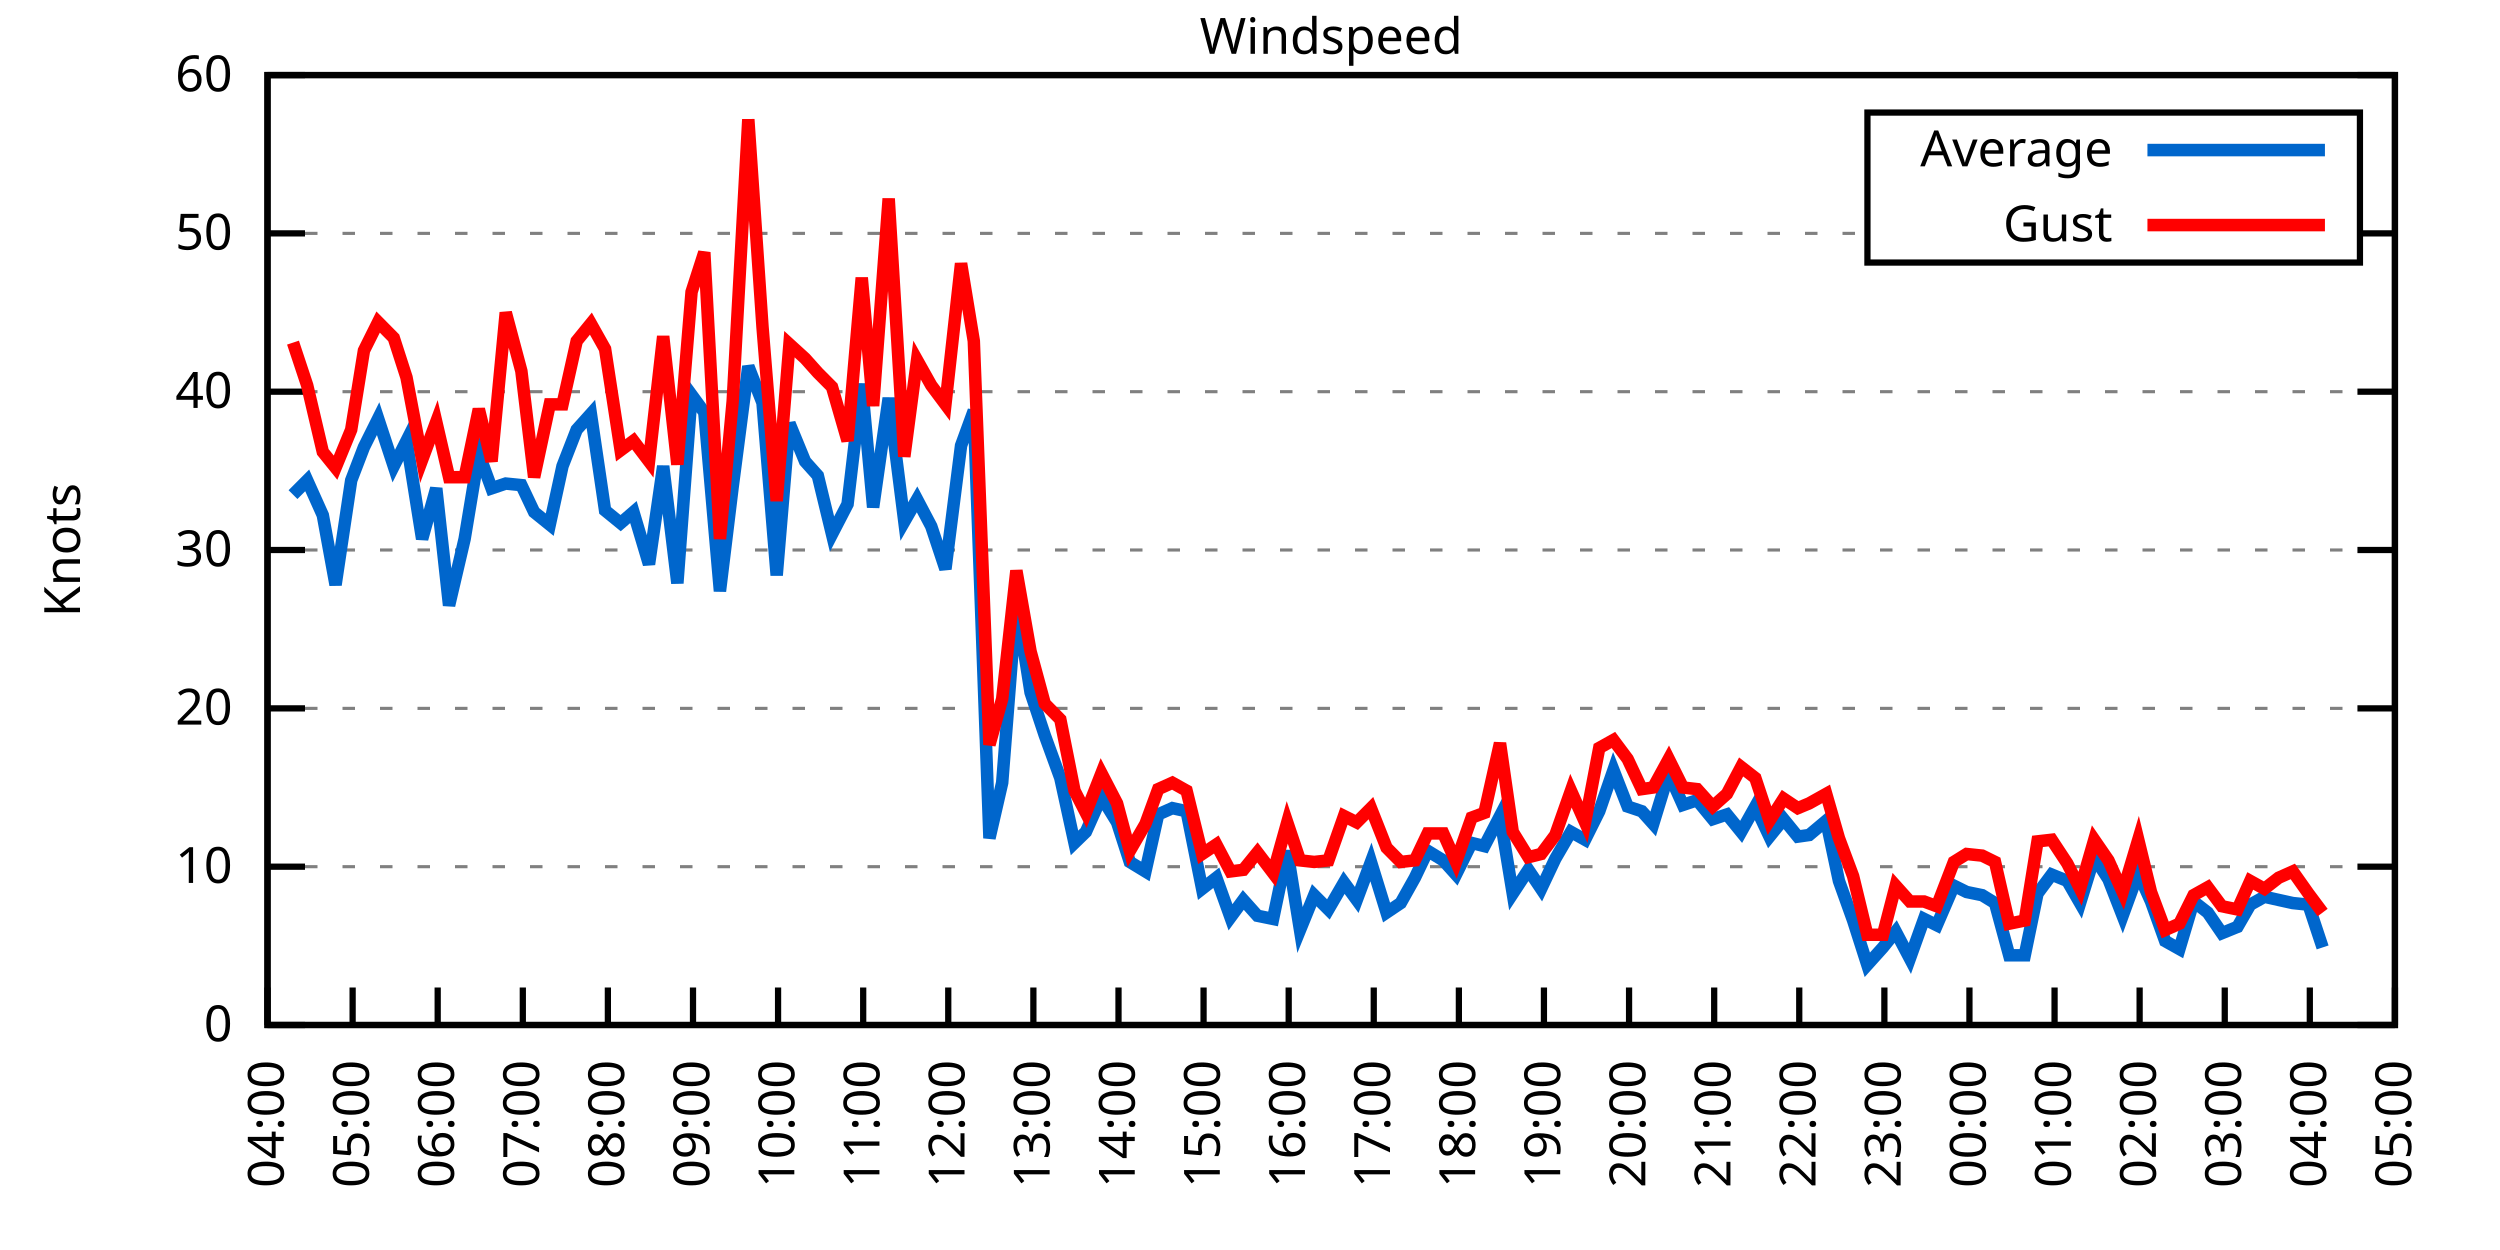
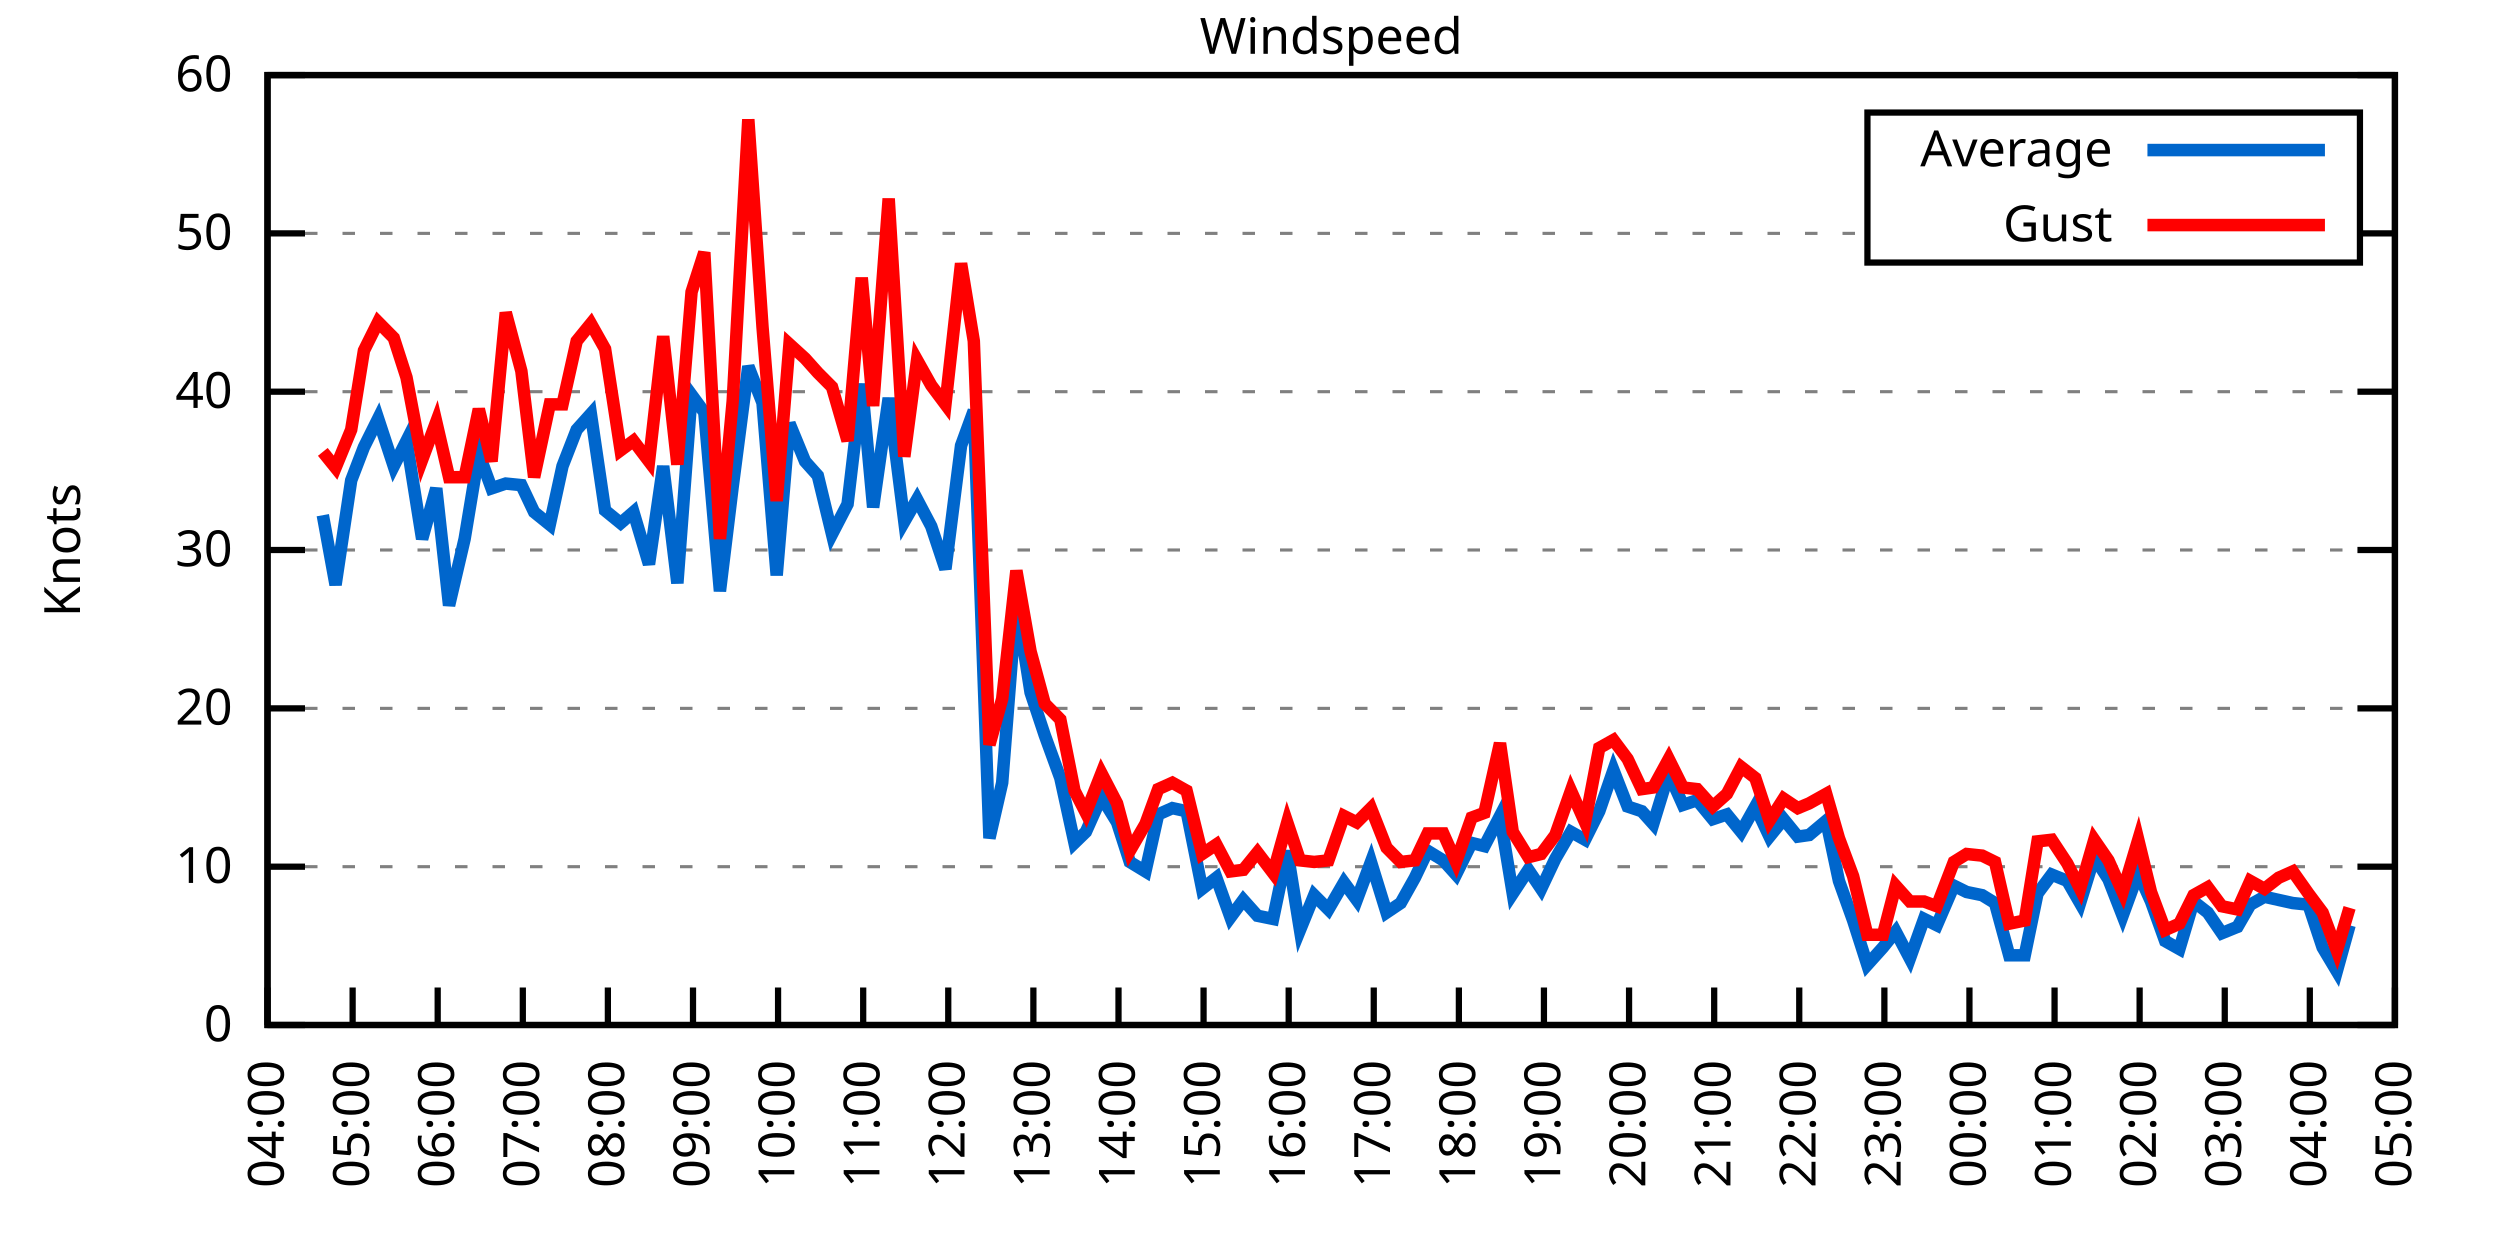
<svg xmlns="http://www.w3.org/2000/svg" xmlns:xlink="http://www.w3.org/1999/xlink" width="400" height="200" viewBox="0 0 400 200">
  <g id="gnuplot_canvas">
    <rect x="0" y="0" width="400" height="200" fill="none" />
    <defs>
      <circle id="gpDot" r="0.5" stroke-width="0.5" stroke="currentColor" />
      <path id="gpPt0" stroke-width="0.333" stroke="currentColor" d="M-1,0 h2 M0,-1 v2" />
      <path id="gpPt1" stroke-width="0.333" stroke="currentColor" d="M-1,-1 L1,1 M1,-1 L-1,1" />
      <path id="gpPt2" stroke-width="0.333" stroke="currentColor" d="M-1,0 L1,0 M0,-1 L0,1 M-1,-1 L1,1 M-1,1 L1,-1" />
      <rect id="gpPt3" stroke-width="0.333" stroke="currentColor" x="-1" y="-1" width="2" height="2" />
      <rect id="gpPt4" stroke-width="0.333" stroke="currentColor" fill="currentColor" x="-1" y="-1" width="2" height="2" />
      <circle id="gpPt5" stroke-width="0.333" stroke="currentColor" cx="0" cy="0" r="1" />
      <use xlink:href="#gpPt5" id="gpPt6" fill="currentColor" stroke="none" />
      <path id="gpPt7" stroke-width="0.333" stroke="currentColor" d="M0,-1.33 L-1.33,0.67 L1.33,0.67 z" />
      <use xlink:href="#gpPt7" id="gpPt8" fill="currentColor" stroke="none" />
      <use xlink:href="#gpPt7" id="gpPt9" stroke="currentColor" transform="rotate(180)" />
      <use xlink:href="#gpPt9" id="gpPt10" fill="currentColor" stroke="none" />
      <use xlink:href="#gpPt3" id="gpPt11" stroke="currentColor" transform="rotate(45)" />
      <use xlink:href="#gpPt11" id="gpPt12" fill="currentColor" stroke="none" />
      <path id="gpPt13" stroke-width="0.333" stroke="currentColor" d="M0,1.330 L1.265,0.411 L0.782,-1.067 L-0.782,-1.076 L-1.265,0.411 z" />
      <use xlink:href="#gpPt13" id="gpPt14" fill="currentColor" stroke="none" />
      <filter id="textbox" filterUnits="objectBoundingBox" x="0" y="0" height="1" width="1">
        <feFlood flood-color="white" flood-opacity="1" result="bgnd" />
        <feComposite in="SourceGraphic" in2="bgnd" operator="atop" />
      </filter>
      <filter id="greybox" filterUnits="objectBoundingBox" x="0" y="0" height="1" width="1">
        <feFlood flood-color="lightgrey" flood-opacity="1" result="grey" />
        <feComposite in="SourceGraphic" in2="grey" operator="atop" />
      </filter>
    </defs>
    <g fill="none" color="white" stroke="currentColor" stroke-width="1.00" stroke-linecap="butt" stroke-linejoin="miter">
</g>
    <g fill="none" color="black" stroke="currentColor" stroke-width="1.00" stroke-linecap="butt" stroke-linejoin="miter">
      <g stroke="none" shape-rendering="crispEdges">
        <polygon fill="rgb(255, 255, 255)" points="42.80,164.00 383.18,164.00 383.18,12.02 42.80,12.02 " />
      </g>
    </g>
    <g fill="none" color="black" stroke="currentColor" stroke-width="1.00" stroke-linecap="butt" stroke-linejoin="miter">
</g>
    <g fill="none" color="black" stroke="black" stroke-width="0.50" stroke-linecap="butt" stroke-linejoin="miter">
</g>
    <g fill="none" color="gray" stroke="currentColor" stroke-width="0.50" stroke-linecap="butt" stroke-linejoin="miter">
      <path stroke="gray" stroke-dasharray="2,4" class="gridline" d="M42.80,164.00 L383.19,164.00  " />
    </g>
    <g fill="none" color="gray" stroke="gray" stroke-width="1.00" stroke-linecap="butt" stroke-linejoin="miter">
</g>
    <g fill="none" color="black" stroke="currentColor" stroke-width="1.00" stroke-linecap="butt" stroke-linejoin="miter">
      <path stroke="black" d="M42.80,164.00 L48.80,164.00 M383.19,164.00 L377.19,164.00  " />
      <g transform="translate(37.20,166.60)" stroke="none" fill="black" font-family="Sans" font-size="8.00" text-anchor="end">
        <text>
          <tspan font-family="Sans"> 0</tspan>
        </text>
      </g>
    </g>
    <g fill="none" color="black" stroke="currentColor" stroke-width="1.00" stroke-linecap="butt" stroke-linejoin="miter">
</g>
    <g fill="none" color="black" stroke="black" stroke-width="0.50" stroke-linecap="butt" stroke-linejoin="miter">
</g>
    <g fill="none" color="gray" stroke="currentColor" stroke-width="0.50" stroke-linecap="butt" stroke-linejoin="miter">
      <path stroke="gray" stroke-dasharray="2,4" class="gridline" d="M42.80,138.67 L383.19,138.67  " />
    </g>
    <g fill="none" color="gray" stroke="gray" stroke-width="1.00" stroke-linecap="butt" stroke-linejoin="miter">
</g>
    <g fill="none" color="black" stroke="currentColor" stroke-width="1.00" stroke-linecap="butt" stroke-linejoin="miter">
      <path stroke="black" d="M42.80,138.67 L48.80,138.67 M383.19,138.67 L377.19,138.67  " />
      <g transform="translate(37.20,141.27)" stroke="none" fill="black" font-family="Sans" font-size="8.00" text-anchor="end">
        <text>
          <tspan font-family="Sans"> 10</tspan>
        </text>
      </g>
    </g>
    <g fill="none" color="black" stroke="currentColor" stroke-width="1.00" stroke-linecap="butt" stroke-linejoin="miter">
</g>
    <g fill="none" color="black" stroke="black" stroke-width="0.50" stroke-linecap="butt" stroke-linejoin="miter">
</g>
    <g fill="none" color="gray" stroke="currentColor" stroke-width="0.50" stroke-linecap="butt" stroke-linejoin="miter">
      <path stroke="gray" stroke-dasharray="2,4" class="gridline" d="M42.80,113.34 L383.19,113.34  " />
    </g>
    <g fill="none" color="gray" stroke="gray" stroke-width="1.00" stroke-linecap="butt" stroke-linejoin="miter">
</g>
    <g fill="none" color="black" stroke="currentColor" stroke-width="1.00" stroke-linecap="butt" stroke-linejoin="miter">
      <path stroke="black" d="M42.80,113.34 L48.80,113.34 M383.19,113.34 L377.19,113.34  " />
      <g transform="translate(37.20,115.94)" stroke="none" fill="black" font-family="Sans" font-size="8.00" text-anchor="end">
        <text>
          <tspan font-family="Sans"> 20</tspan>
        </text>
      </g>
    </g>
    <g fill="none" color="black" stroke="currentColor" stroke-width="1.00" stroke-linecap="butt" stroke-linejoin="miter">
</g>
    <g fill="none" color="black" stroke="black" stroke-width="0.50" stroke-linecap="butt" stroke-linejoin="miter">
</g>
    <g fill="none" color="gray" stroke="currentColor" stroke-width="0.50" stroke-linecap="butt" stroke-linejoin="miter">
      <path stroke="gray" stroke-dasharray="2,4" class="gridline" d="M42.80,88.00 L383.19,88.00  " />
    </g>
    <g fill="none" color="gray" stroke="gray" stroke-width="1.00" stroke-linecap="butt" stroke-linejoin="miter">
</g>
    <g fill="none" color="black" stroke="currentColor" stroke-width="1.00" stroke-linecap="butt" stroke-linejoin="miter">
      <path stroke="black" d="M42.80,88.00 L48.80,88.00 M383.19,88.00 L377.19,88.00  " />
      <g transform="translate(37.20,90.60)" stroke="none" fill="black" font-family="Sans" font-size="8.00" text-anchor="end">
        <text>
          <tspan font-family="Sans"> 30</tspan>
        </text>
      </g>
    </g>
    <g fill="none" color="black" stroke="currentColor" stroke-width="1.00" stroke-linecap="butt" stroke-linejoin="miter">
</g>
    <g fill="none" color="black" stroke="black" stroke-width="0.50" stroke-linecap="butt" stroke-linejoin="miter">
</g>
    <g fill="none" color="gray" stroke="currentColor" stroke-width="0.50" stroke-linecap="butt" stroke-linejoin="miter">
      <path stroke="gray" stroke-dasharray="2,4" class="gridline" d="M42.80,62.67 L383.19,62.67  " />
    </g>
    <g fill="none" color="gray" stroke="gray" stroke-width="1.00" stroke-linecap="butt" stroke-linejoin="miter">
</g>
    <g fill="none" color="black" stroke="currentColor" stroke-width="1.00" stroke-linecap="butt" stroke-linejoin="miter">
      <path stroke="black" d="M42.80,62.67 L48.80,62.67 M383.19,62.67 L377.19,62.67  " />
      <g transform="translate(37.20,65.27)" stroke="none" fill="black" font-family="Sans" font-size="8.00" text-anchor="end">
        <text>
          <tspan font-family="Sans"> 40</tspan>
        </text>
      </g>
    </g>
    <g fill="none" color="black" stroke="currentColor" stroke-width="1.00" stroke-linecap="butt" stroke-linejoin="miter">
</g>
    <g fill="none" color="black" stroke="black" stroke-width="0.50" stroke-linecap="butt" stroke-linejoin="miter">
</g>
    <g fill="none" color="gray" stroke="currentColor" stroke-width="0.50" stroke-linecap="butt" stroke-linejoin="miter">
      <path stroke="gray" stroke-dasharray="2,4" class="gridline" d="M42.80,37.34 L298.79,37.34 M377.59,37.34 L383.19,37.34  " />
    </g>
    <g fill="none" color="gray" stroke="gray" stroke-width="1.00" stroke-linecap="butt" stroke-linejoin="miter">
</g>
    <g fill="none" color="black" stroke="currentColor" stroke-width="1.00" stroke-linecap="butt" stroke-linejoin="miter">
      <path stroke="black" d="M42.80,37.34 L48.80,37.34 M383.19,37.34 L377.19,37.34  " />
      <g transform="translate(37.20,39.94)" stroke="none" fill="black" font-family="Sans" font-size="8.00" text-anchor="end">
        <text>
          <tspan font-family="Sans"> 50</tspan>
        </text>
      </g>
    </g>
    <g fill="none" color="black" stroke="currentColor" stroke-width="1.00" stroke-linecap="butt" stroke-linejoin="miter">
</g>
    <g fill="none" color="black" stroke="black" stroke-width="0.50" stroke-linecap="butt" stroke-linejoin="miter">
</g>
    <g fill="none" color="gray" stroke="currentColor" stroke-width="0.50" stroke-linecap="butt" stroke-linejoin="miter">
      <path stroke="gray" stroke-dasharray="2,4" class="gridline" d="M42.80,12.01 L383.19,12.01  " />
    </g>
    <g fill="none" color="gray" stroke="gray" stroke-width="1.00" stroke-linecap="butt" stroke-linejoin="miter">
</g>
    <g fill="none" color="black" stroke="currentColor" stroke-width="1.00" stroke-linecap="butt" stroke-linejoin="miter">
      <path stroke="black" d="M42.80,12.01 L48.80,12.01 M383.19,12.01 L377.19,12.01  " />
      <g transform="translate(37.20,14.61)" stroke="none" fill="black" font-family="Sans" font-size="8.00" text-anchor="end">
        <text>
          <tspan font-family="Sans"> 60</tspan>
        </text>
      </g>
    </g>
    <g fill="none" color="black" stroke="currentColor" stroke-width="1.00" stroke-linecap="butt" stroke-linejoin="miter">
      <path stroke="black" d="M42.80,164.00 L42.80,158.00  " />
      <g transform="translate(45.40,169.60) rotate(270.00)" stroke="none" fill="black" font-family="Sans" font-size="8.00" text-anchor="end">
        <text>
          <tspan font-family="Sans">04:00</tspan>
        </text>
      </g>
    </g>
    <g fill="none" color="black" stroke="currentColor" stroke-width="1.00" stroke-linecap="butt" stroke-linejoin="miter">
      <path stroke="black" d="M56.42,164.00 L56.42,158.00  " />
      <g transform="translate(59.02,169.60) rotate(270.00)" stroke="none" fill="black" font-family="Sans" font-size="8.00" text-anchor="end">
        <text>
          <tspan font-family="Sans">05:00</tspan>
        </text>
      </g>
    </g>
    <g fill="none" color="black" stroke="currentColor" stroke-width="1.00" stroke-linecap="butt" stroke-linejoin="miter">
      <path stroke="black" d="M70.03,164.00 L70.03,158.00  " />
      <g transform="translate(72.63,169.60) rotate(270.00)" stroke="none" fill="black" font-family="Sans" font-size="8.00" text-anchor="end">
        <text>
          <tspan font-family="Sans">06:00</tspan>
        </text>
      </g>
    </g>
    <g fill="none" color="black" stroke="currentColor" stroke-width="1.00" stroke-linecap="butt" stroke-linejoin="miter">
      <path stroke="black" d="M83.65,164.00 L83.65,158.00  " />
      <g transform="translate(86.25,169.60) rotate(270.00)" stroke="none" fill="black" font-family="Sans" font-size="8.00" text-anchor="end">
        <text>
          <tspan font-family="Sans">07:00</tspan>
        </text>
      </g>
    </g>
    <g fill="none" color="black" stroke="currentColor" stroke-width="1.00" stroke-linecap="butt" stroke-linejoin="miter">
      <path stroke="black" d="M97.26,164.00 L97.26,158.00  " />
      <g transform="translate(99.86,169.60) rotate(270.00)" stroke="none" fill="black" font-family="Sans" font-size="8.00" text-anchor="end">
        <text>
          <tspan font-family="Sans">08:00</tspan>
        </text>
      </g>
    </g>
    <g fill="none" color="black" stroke="currentColor" stroke-width="1.00" stroke-linecap="butt" stroke-linejoin="miter">
      <path stroke="black" d="M110.88,164.00 L110.88,158.00  " />
      <g transform="translate(113.48,169.60) rotate(270.00)" stroke="none" fill="black" font-family="Sans" font-size="8.00" text-anchor="end">
        <text>
          <tspan font-family="Sans">09:00</tspan>
        </text>
      </g>
    </g>
    <g fill="none" color="black" stroke="currentColor" stroke-width="1.00" stroke-linecap="butt" stroke-linejoin="miter">
      <path stroke="black" d="M124.49,164.00 L124.49,158.00  " />
      <g transform="translate(127.09,169.60) rotate(270.00)" stroke="none" fill="black" font-family="Sans" font-size="8.00" text-anchor="end">
        <text>
          <tspan font-family="Sans">10:00</tspan>
        </text>
      </g>
    </g>
    <g fill="none" color="black" stroke="currentColor" stroke-width="1.00" stroke-linecap="butt" stroke-linejoin="miter">
      <path stroke="black" d="M138.11,164.00 L138.11,158.00  " />
      <g transform="translate(140.71,169.60) rotate(270.00)" stroke="none" fill="black" font-family="Sans" font-size="8.00" text-anchor="end">
        <text>
          <tspan font-family="Sans">11:00</tspan>
        </text>
      </g>
    </g>
    <g fill="none" color="black" stroke="currentColor" stroke-width="1.00" stroke-linecap="butt" stroke-linejoin="miter">
      <path stroke="black" d="M151.72,164.00 L151.72,158.00  " />
      <g transform="translate(154.32,169.60) rotate(270.00)" stroke="none" fill="black" font-family="Sans" font-size="8.00" text-anchor="end">
        <text>
          <tspan font-family="Sans">12:00</tspan>
        </text>
      </g>
    </g>
    <g fill="none" color="black" stroke="currentColor" stroke-width="1.00" stroke-linecap="butt" stroke-linejoin="miter">
      <path stroke="black" d="M165.34,164.00 L165.34,158.00  " />
      <g transform="translate(167.94,169.60) rotate(270.00)" stroke="none" fill="black" font-family="Sans" font-size="8.00" text-anchor="end">
        <text>
          <tspan font-family="Sans">13:00</tspan>
        </text>
      </g>
    </g>
    <g fill="none" color="black" stroke="currentColor" stroke-width="1.00" stroke-linecap="butt" stroke-linejoin="miter">
      <path stroke="black" d="M178.96,164.00 L178.96,158.00  " />
      <g transform="translate(181.56,169.60) rotate(270.00)" stroke="none" fill="black" font-family="Sans" font-size="8.00" text-anchor="end">
        <text>
          <tspan font-family="Sans">14:00</tspan>
        </text>
      </g>
    </g>
    <g fill="none" color="black" stroke="currentColor" stroke-width="1.00" stroke-linecap="butt" stroke-linejoin="miter">
      <path stroke="black" d="M192.57,164.00 L192.57,158.00  " />
      <g transform="translate(195.17,169.60) rotate(270.00)" stroke="none" fill="black" font-family="Sans" font-size="8.00" text-anchor="end">
        <text>
          <tspan font-family="Sans">15:00</tspan>
        </text>
      </g>
    </g>
    <g fill="none" color="black" stroke="currentColor" stroke-width="1.00" stroke-linecap="butt" stroke-linejoin="miter">
      <path stroke="black" d="M206.19,164.00 L206.19,158.00  " />
      <g transform="translate(208.79,169.60) rotate(270.00)" stroke="none" fill="black" font-family="Sans" font-size="8.00" text-anchor="end">
        <text>
          <tspan font-family="Sans">16:00</tspan>
        </text>
      </g>
    </g>
    <g fill="none" color="black" stroke="currentColor" stroke-width="1.00" stroke-linecap="butt" stroke-linejoin="miter">
      <path stroke="black" d="M219.80,164.00 L219.80,158.00  " />
      <g transform="translate(222.40,169.60) rotate(270.00)" stroke="none" fill="black" font-family="Sans" font-size="8.00" text-anchor="end">
        <text>
          <tspan font-family="Sans">17:00</tspan>
        </text>
      </g>
    </g>
    <g fill="none" color="black" stroke="currentColor" stroke-width="1.00" stroke-linecap="butt" stroke-linejoin="miter">
      <path stroke="black" d="M233.42,164.00 L233.42,158.00  " />
      <g transform="translate(236.02,169.60) rotate(270.00)" stroke="none" fill="black" font-family="Sans" font-size="8.00" text-anchor="end">
        <text>
          <tspan font-family="Sans">18:00</tspan>
        </text>
      </g>
    </g>
    <g fill="none" color="black" stroke="currentColor" stroke-width="1.00" stroke-linecap="butt" stroke-linejoin="miter">
      <path stroke="black" d="M247.03,164.00 L247.03,158.00  " />
      <g transform="translate(249.63,169.60) rotate(270.00)" stroke="none" fill="black" font-family="Sans" font-size="8.00" text-anchor="end">
        <text>
          <tspan font-family="Sans">19:00</tspan>
        </text>
      </g>
    </g>
    <g fill="none" color="black" stroke="currentColor" stroke-width="1.00" stroke-linecap="butt" stroke-linejoin="miter">
      <path stroke="black" d="M260.65,164.00 L260.65,158.00  " />
      <g transform="translate(263.25,169.60) rotate(270.00)" stroke="none" fill="black" font-family="Sans" font-size="8.00" text-anchor="end">
        <text>
          <tspan font-family="Sans">20:00</tspan>
        </text>
      </g>
    </g>
    <g fill="none" color="black" stroke="currentColor" stroke-width="1.00" stroke-linecap="butt" stroke-linejoin="miter">
      <path stroke="black" d="M274.27,164.00 L274.27,158.00  " />
      <g transform="translate(276.87,169.60) rotate(270.00)" stroke="none" fill="black" font-family="Sans" font-size="8.00" text-anchor="end">
        <text>
          <tspan font-family="Sans">21:00</tspan>
        </text>
      </g>
    </g>
    <g fill="none" color="black" stroke="currentColor" stroke-width="1.00" stroke-linecap="butt" stroke-linejoin="miter">
      <path stroke="black" d="M287.88,164.00 L287.88,158.00  " />
      <g transform="translate(290.48,169.60) rotate(270.00)" stroke="none" fill="black" font-family="Sans" font-size="8.00" text-anchor="end">
        <text>
          <tspan font-family="Sans">22:00</tspan>
        </text>
      </g>
    </g>
    <g fill="none" color="black" stroke="currentColor" stroke-width="1.00" stroke-linecap="butt" stroke-linejoin="miter">
      <path stroke="black" d="M301.50,164.00 L301.50,158.00  " />
      <g transform="translate(304.10,169.60) rotate(270.00)" stroke="none" fill="black" font-family="Sans" font-size="8.00" text-anchor="end">
        <text>
          <tspan font-family="Sans">23:00</tspan>
        </text>
      </g>
    </g>
    <g fill="none" color="black" stroke="currentColor" stroke-width="1.00" stroke-linecap="butt" stroke-linejoin="miter">
      <path stroke="black" d="M315.11,164.00 L315.11,158.00  " />
      <g transform="translate(317.71,169.60) rotate(270.00)" stroke="none" fill="black" font-family="Sans" font-size="8.00" text-anchor="end">
        <text>
          <tspan font-family="Sans">00:00</tspan>
        </text>
      </g>
    </g>
    <g fill="none" color="black" stroke="currentColor" stroke-width="1.00" stroke-linecap="butt" stroke-linejoin="miter">
      <path stroke="black" d="M328.73,164.00 L328.73,158.00  " />
      <g transform="translate(331.33,169.60) rotate(270.00)" stroke="none" fill="black" font-family="Sans" font-size="8.00" text-anchor="end">
        <text>
          <tspan font-family="Sans">01:00</tspan>
        </text>
      </g>
    </g>
    <g fill="none" color="black" stroke="currentColor" stroke-width="1.00" stroke-linecap="butt" stroke-linejoin="miter">
      <path stroke="black" d="M342.34,164.00 L342.34,158.00  " />
      <g transform="translate(344.94,169.60) rotate(270.00)" stroke="none" fill="black" font-family="Sans" font-size="8.00" text-anchor="end">
        <text>
          <tspan font-family="Sans">02:00</tspan>
        </text>
      </g>
    </g>
    <g fill="none" color="black" stroke="currentColor" stroke-width="1.00" stroke-linecap="butt" stroke-linejoin="miter">
      <path stroke="black" d="M355.96,164.00 L355.96,158.00  " />
      <g transform="translate(358.56,169.60) rotate(270.00)" stroke="none" fill="black" font-family="Sans" font-size="8.00" text-anchor="end">
        <text>
          <tspan font-family="Sans">03:00</tspan>
        </text>
      </g>
    </g>
    <g fill="none" color="black" stroke="currentColor" stroke-width="1.00" stroke-linecap="butt" stroke-linejoin="miter">
      <path stroke="black" d="M369.57,164.00 L369.57,158.00  " />
      <g transform="translate(372.17,169.60) rotate(270.00)" stroke="none" fill="black" font-family="Sans" font-size="8.00" text-anchor="end">
        <text>
          <tspan font-family="Sans">04:00</tspan>
        </text>
      </g>
    </g>
    <g fill="none" color="black" stroke="currentColor" stroke-width="1.00" stroke-linecap="butt" stroke-linejoin="miter">
      <path stroke="black" d="M383.19,164.00 L383.19,158.00  " />
      <g transform="translate(385.79,169.60) rotate(270.00)" stroke="none" fill="black" font-family="Sans" font-size="8.00" text-anchor="end">
        <text>
          <tspan font-family="Sans">05:00</tspan>
        </text>
      </g>
    </g>
    <g fill="none" color="black" stroke="currentColor" stroke-width="1.00" stroke-linecap="butt" stroke-linejoin="miter">
</g>
    <g fill="none" color="black" stroke="currentColor" stroke-width="1.00" stroke-linecap="butt" stroke-linejoin="miter">
      <path stroke="black" d="M42.80,12.01 L42.80,164.00 L383.19,164.00 L383.19,12.01 L42.80,12.01 Z  " />
    </g>
    <g fill="none" color="black" stroke="currentColor" stroke-width="1.00" stroke-linecap="butt" stroke-linejoin="miter">
</g>
    <g fill="none" color="black" stroke="currentColor" stroke-width="1.00" stroke-linecap="butt" stroke-linejoin="miter">
      <path stroke="black" d="M298.79,42.01 L298.79,18.01 L377.59,18.01 L377.59,42.01 L298.79,42.01 Z  " />
    </g>
    <g id="Windspeed_plot_1">
      <g fill="none" color="white" stroke="black" stroke-width="2.00" stroke-linecap="butt" stroke-linejoin="miter">
</g>
      <g fill="none" color="black" stroke="currentColor" stroke-width="2.00" stroke-linecap="butt" stroke-linejoin="miter">
        <g transform="translate(337.99,26.61)" stroke="none" fill="black" font-family="Sans" font-size="8.00" text-anchor="end">
          <text>
            <tspan font-family="Sans">Average</tspan>
          </text>
        </g>
      </g>
      <g fill="none" color="black" stroke="currentColor" stroke-width="2.00" stroke-linecap="butt" stroke-linejoin="miter">
-         <path stroke="rgb(  0, 102, 204)" d="M343.59,24.01 L371.99,24.01 M46.88,79.14 L49.15,76.86 L51.65,82.43 L53.69,93.58 L56.19,76.86 L58.23,71.54   L60.50,66.98 L63.00,74.58 L65.04,70.53 L67.54,86.23 L69.80,78.13 L71.85,96.87 L74.34,86.23 L76.61,72.55   L78.65,78.13 L80.92,77.37 L83.42,77.62 L85.46,81.93 L87.96,83.95 L90.00,74.58 L92.27,68.75 L94.54,66.22   L96.81,81.67 L99.30,83.70 L101.35,81.93 L103.84,90.28 L106.11,74.58 L108.38,93.32 L110.65,63.18 L112.69,65.97   L115.19,94.59 L117.23,77.87 L119.73,58.62 L122.00,64.45 L124.27,92.06 L126.31,67.74 L128.81,73.82 L130.85,76.10   L133.12,85.47 L135.61,80.66 L137.88,61.41 L139.70,81.17 L142.19,63.69 L144.69,83.45 L146.73,79.90 L149.00,84.21   L151.27,91.04 L153.77,71.29 L155.81,65.71 L158.31,134.11 L160.35,125.24 L162.62,96.36 L164.89,110.80 L167.16,117.64   L169.65,124.48 L171.92,134.87 L173.74,133.10 L176.23,127.52 L178.73,131.58 L180.77,137.91 L183.27,139.43 L185.31,130.31   L187.58,129.30 L189.85,129.80 L192.34,142.21 L194.61,140.44 L196.88,146.77 L198.93,143.99 L201.19,146.52 L203.69,147.03   L205.96,136.14 L208.00,148.80 L210.27,143.23 L212.54,145.51 L215.04,141.20 L217.08,143.99 L219.35,137.91 L221.85,146.01   L224.11,144.49 L226.38,140.44 L228.43,136.14 L230.92,137.66 L232.96,139.93 L235.46,134.87 L237.50,135.38 L240.00,130.56   L242.04,142.97 L244.54,139.17 L246.58,142.21 L248.85,137.40 L251.35,133.10 L253.61,134.36 L255.88,129.80 L258.15,123.22   L260.42,129.04 L262.69,129.80 L264.51,131.83 L267.00,123.72 L269.27,128.79 L271.54,128.03 L274.04,131.07 L276.31,130.31   L278.58,133.10 L280.85,129.04 L283.12,133.86 L285.38,131.07 L287.65,133.86 L289.47,133.60 L292.19,131.32 L294.23,140.95   L296.50,147.28 L298.77,154.37 L301.27,151.59 L303.31,149.05 L305.58,153.36 L307.85,147.03 L309.89,148.04 L312.62,141.71   L314.66,142.72 L317.15,143.23 L319.20,144.49 L321.47,152.85 L323.96,152.85 L326.00,142.97 L328.27,139.93 L330.77,140.95   L332.81,144.49 L335.08,137.15 L337.35,140.69 L339.62,146.52 L342.12,139.68 L344.16,144.24 L346.43,150.57 L348.70,151.84   L350.97,144.24 L353.24,146.01 L355.50,149.31 L358.00,148.29 L360.04,144.75 L362.31,143.48 L364.58,143.99 L366.85,144.49   L369.35,144.75 L371.62,151.59  " />
+         <path stroke="rgb(  0, 102, 204)" d="M343.59,24.01 L371.99,24.01 M51.65,82.43 L53.69,93.58 L56.19,76.86 L58.23,71.54 L60.50,66.98 L63.00,74.58   L65.04,70.53 L67.54,86.23 L69.80,78.13 L71.85,96.87 L74.34,86.23 L76.61,72.55 L78.65,78.13 L80.92,77.37   L83.42,77.62 L85.46,81.93 L87.96,83.95 L90.00,74.58 L92.27,68.75 L94.54,66.22 L96.81,81.67 L99.30,83.70   L101.35,81.93 L103.84,90.28 L106.11,74.58 L108.38,93.32 L110.65,63.18 L112.69,65.97 L115.19,94.59 L117.23,77.87   L119.73,58.62 L122.00,64.45 L124.27,92.06 L126.31,67.74 L128.81,73.82 L130.85,76.10 L133.12,85.47 L135.61,80.66   L137.88,61.41 L139.70,81.17 L142.19,63.69 L144.69,83.45 L146.73,79.90 L149.00,84.21 L151.27,91.04 L153.77,71.29   L155.81,65.71 L158.31,134.11 L160.35,125.24 L162.62,96.36 L164.89,110.80 L167.16,117.64 L169.65,124.48 L171.92,134.87   L173.74,133.10 L176.23,127.52 L178.73,131.58 L180.77,137.91 L183.27,139.43 L185.31,130.31 L187.58,129.30 L189.85,129.80   L192.34,142.21 L194.61,140.44 L196.88,146.77 L198.93,143.99 L201.19,146.52 L203.69,147.03 L205.96,136.14 L208.00,148.80   L210.27,143.23 L212.54,145.51 L215.04,141.20 L217.08,143.99 L219.35,137.91 L221.85,146.01 L224.11,144.49 L226.38,140.44   L228.43,136.14 L230.92,137.66 L232.96,139.93 L235.46,134.87 L237.50,135.38 L240.00,130.56 L242.04,142.97 L244.54,139.17   L246.58,142.21 L248.85,137.40 L251.35,133.10 L253.61,134.36 L255.88,129.80 L258.15,123.22 L260.42,129.04 L262.69,129.80   L264.51,131.83 L267.00,123.72 L269.27,128.79 L271.54,128.03 L274.04,131.07 L276.31,130.31 L278.58,133.10 L280.85,129.04   L283.12,133.86 L285.38,131.07 L287.65,133.86 L289.47,133.60 L292.19,131.32 L294.23,140.95 L296.50,147.28 L298.77,154.37   L301.27,151.59 L303.31,149.05 L305.58,153.36 L307.85,147.03 L309.89,148.04 L312.62,141.71 L314.66,142.72 L317.15,143.23   L319.20,144.49 L321.47,152.85 L323.96,152.85 L326.00,142.97 L328.27,139.93 L330.77,140.95 L332.81,144.49 L335.08,137.15   L337.35,140.69 L339.62,146.52 L342.12,139.68 L344.16,144.24 L346.43,150.57 L348.70,151.84 L350.97,144.24 L353.24,146.01   L355.50,149.31 L358.00,148.29 L360.04,144.75 L362.31,143.48 L364.58,143.99 L366.85,144.49 L369.35,144.75 L371.62,151.59   L373.89,155.39 L375.93,148.04  " />
      </g>
    </g>
    <g id="Windspeed_plot_2">
      <g fill="none" color="black" stroke="currentColor" stroke-width="2.00" stroke-linecap="butt" stroke-linejoin="miter">
        <g transform="translate(337.99,38.61)" stroke="none" fill="black" font-family="Sans" font-size="8.00" text-anchor="end">
          <text>
            <tspan font-family="Sans">Gust</tspan>
          </text>
        </g>
      </g>
      <g fill="none" color="black" stroke="currentColor" stroke-width="2.00" stroke-linecap="butt" stroke-linejoin="miter">
-         <path stroke="rgb(255,   0,   0)" d="M343.59,36.01 L371.99,36.01 M46.88,54.82 L49.15,61.66 L51.65,72.30 L53.69,74.83 L56.19,68.75 L58.23,56.09   L60.50,51.53 L63.00,54.06 L65.04,60.39 L67.54,73.57 L69.80,67.49 L71.85,76.35 L74.34,76.35 L76.61,65.46   L78.65,73.82 L80.92,50.01 L83.42,59.38 L85.46,76.35 L87.96,64.70 L90.00,64.70 L92.27,54.57 L94.54,51.78   L96.81,55.83 L99.30,72.05 L101.35,70.53 L103.84,73.82 L106.11,53.81 L108.38,74.33 L110.65,46.71 L112.69,40.38   L115.19,86.23 L117.23,64.19 L119.73,19.10 L122.00,52.29 L124.27,80.15 L126.31,55.07 L128.81,57.35 L130.85,59.63   L133.12,61.91 L135.61,70.53 L137.88,44.43 L139.70,64.95 L142.19,31.77 L144.69,73.06 L146.73,57.61 L149.00,61.66   L151.27,64.70 L153.77,42.15 L155.81,54.57 L158.31,119.16 L160.35,111.82 L162.62,91.30 L164.89,104.22 L167.16,112.58   L169.65,115.11 L171.92,126.51 L173.74,130.06 L176.23,123.72 L178.73,128.54 L180.77,136.14 L183.27,131.83 L185.31,126.26   L187.58,125.24 L189.85,126.51 L192.34,136.64 L194.61,135.12 L196.88,139.43 L198.93,139.17 L201.19,136.39 L203.69,139.68   L205.96,131.58 L208.00,137.66 L210.27,137.91 L212.54,137.66 L215.04,130.56 L217.08,131.58 L219.35,129.30 L221.85,135.63   L224.11,137.91 L226.38,137.66 L228.43,133.35 L230.92,133.35 L232.96,137.91 L235.46,130.82 L237.50,130.06 L240.00,118.91   L242.04,133.10 L244.54,137.15 L246.58,136.64 L248.85,133.60 L251.35,126.51 L253.61,131.58 L255.88,119.67 L258.15,118.40   L260.42,121.44 L262.69,126.26 L264.51,126.00 L267.00,121.44 L269.27,126.00 L271.54,126.26 L274.04,129.04 L276.31,127.02   L278.58,122.71 L280.85,124.48 L283.12,131.32 L285.38,127.78 L287.65,129.30 L289.47,128.54 L292.19,127.02 L294.23,134.11   L296.50,140.19 L298.77,149.56 L301.27,149.56 L303.31,141.71 L305.58,144.24 L307.85,144.24 L309.89,145.00 L312.62,137.91   L314.66,136.64 L317.15,136.90 L319.20,137.91 L321.47,147.79 L323.96,147.28 L326.00,134.62 L328.27,134.36 L330.77,138.16   L332.81,142.21 L335.08,134.36 L337.35,137.66 L339.62,142.72 L342.12,134.36 L344.16,142.72 L346.43,148.80 L348.70,147.79   L350.97,143.23 L353.24,141.96 L355.50,145.00 L358.00,145.51 L360.04,140.95 L362.31,142.21 L364.58,140.44 L366.85,139.43   L369.35,142.97 L371.62,146.01  " />
+         <path stroke="rgb(255,   0,   0)" d="M343.59,36.01 L371.99,36.01 M51.65,72.30 L53.69,74.83 L56.19,68.75 L58.23,56.09 L60.50,51.53 L63.00,54.06   L65.04,60.39 L67.54,73.57 L69.80,67.49 L71.85,76.35 L74.34,76.35 L76.61,65.46 L78.65,73.82 L80.92,50.01   L83.42,59.38 L85.46,76.35 L87.96,64.70 L90.00,64.70 L92.27,54.57 L94.54,51.78 L96.81,55.83 L99.30,72.05   L101.35,70.53 L103.84,73.82 L106.11,53.81 L108.38,74.33 L110.65,46.71 L112.69,40.38 L115.19,86.23 L117.23,64.19   L119.73,19.10 L122.00,52.29 L124.27,80.15 L126.31,55.07 L128.81,57.35 L130.85,59.63 L133.12,61.91 L135.61,70.53   L137.88,44.43 L139.70,64.95 L142.19,31.77 L144.69,73.06 L146.73,57.61 L149.00,61.66 L151.27,64.70 L153.77,42.15   L155.81,54.57 L158.31,119.16 L160.35,111.82 L162.62,91.30 L164.89,104.22 L167.16,112.58 L169.65,115.11 L171.92,126.51   L173.74,130.06 L176.23,123.72 L178.73,128.54 L180.77,136.14 L183.27,131.83 L185.31,126.26 L187.58,125.24 L189.85,126.51   L192.34,136.64 L194.61,135.12 L196.88,139.43 L198.93,139.17 L201.19,136.39 L203.69,139.68 L205.96,131.58 L208.00,137.66   L210.27,137.91 L212.54,137.66 L215.04,130.56 L217.08,131.58 L219.35,129.30 L221.85,135.63 L224.11,137.91 L226.38,137.66   L228.43,133.35 L230.92,133.35 L232.96,137.91 L235.46,130.82 L237.50,130.06 L240.00,118.91 L242.04,133.10 L244.54,137.15   L246.58,136.64 L248.85,133.60 L251.35,126.51 L253.61,131.58 L255.88,119.67 L258.15,118.40 L260.42,121.44 L262.69,126.26   L264.51,126.00 L267.00,121.44 L269.27,126.00 L271.54,126.26 L274.04,129.04 L276.31,127.02 L278.58,122.71 L280.85,124.48   L283.12,131.32 L285.38,127.78 L287.65,129.30 L289.47,128.54 L292.19,127.02 L294.23,134.11 L296.50,140.19 L298.77,149.56   L301.27,149.56 L303.31,141.71 L305.58,144.24 L307.85,144.24 L309.89,145.00 L312.62,137.91 L314.66,136.64 L317.15,136.90   L319.20,137.91 L321.47,147.79 L323.96,147.28 L326.00,134.62 L328.27,134.36 L330.77,138.16 L332.81,142.21 L335.08,134.36   L337.35,137.66 L339.62,142.72 L342.12,134.36 L344.16,142.72 L346.43,148.80 L348.70,147.79 L350.97,143.23 L353.24,141.96   L355.50,145.00 L358.00,145.51 L360.04,140.95 L362.31,142.21 L364.58,140.44 L366.85,139.43 L369.35,142.97 L371.62,146.01   L373.89,152.09 L375.93,145.25  " />
      </g>
    </g>
    <g fill="none" color="black" stroke="currentColor" stroke-width="2.00" stroke-linecap="butt" stroke-linejoin="miter">
</g>
    <g fill="none" color="black" stroke="black" stroke-width="1.00" stroke-linecap="butt" stroke-linejoin="miter">
</g>
    <g fill="none" color="black" stroke="currentColor" stroke-width="1.00" stroke-linecap="butt" stroke-linejoin="miter">
      <path stroke="black" d="M42.80,12.01 L42.80,164.00 L383.19,164.00 L383.19,12.01 L42.80,12.01 Z  " />
      <g transform="translate(12.80,88.01) rotate(270.00)" stroke="none" fill="black" font-family="Sans" font-size="8.00" text-anchor="middle">
        <text>
          <tspan font-family="Sans">Knots</tspan>
        </text>
      </g>
    </g>
    <g fill="none" color="black" stroke="currentColor" stroke-width="1.00" stroke-linecap="butt" stroke-linejoin="miter">
</g>
    <g fill="none" color="black" stroke="currentColor" stroke-width="1.00" stroke-linecap="butt" stroke-linejoin="miter">
      <g transform="translate(212.99,8.61)" stroke="none" fill="black" font-family="Sans" font-size="8.00" text-anchor="middle">
        <text>
          <tspan font-family="Sans">Windspeed</tspan>
        </text>
      </g>
    </g>
    <g fill="none" color="black" stroke="currentColor" stroke-width="1.00" stroke-linecap="butt" stroke-linejoin="miter">
</g>
  </g>
</svg>
